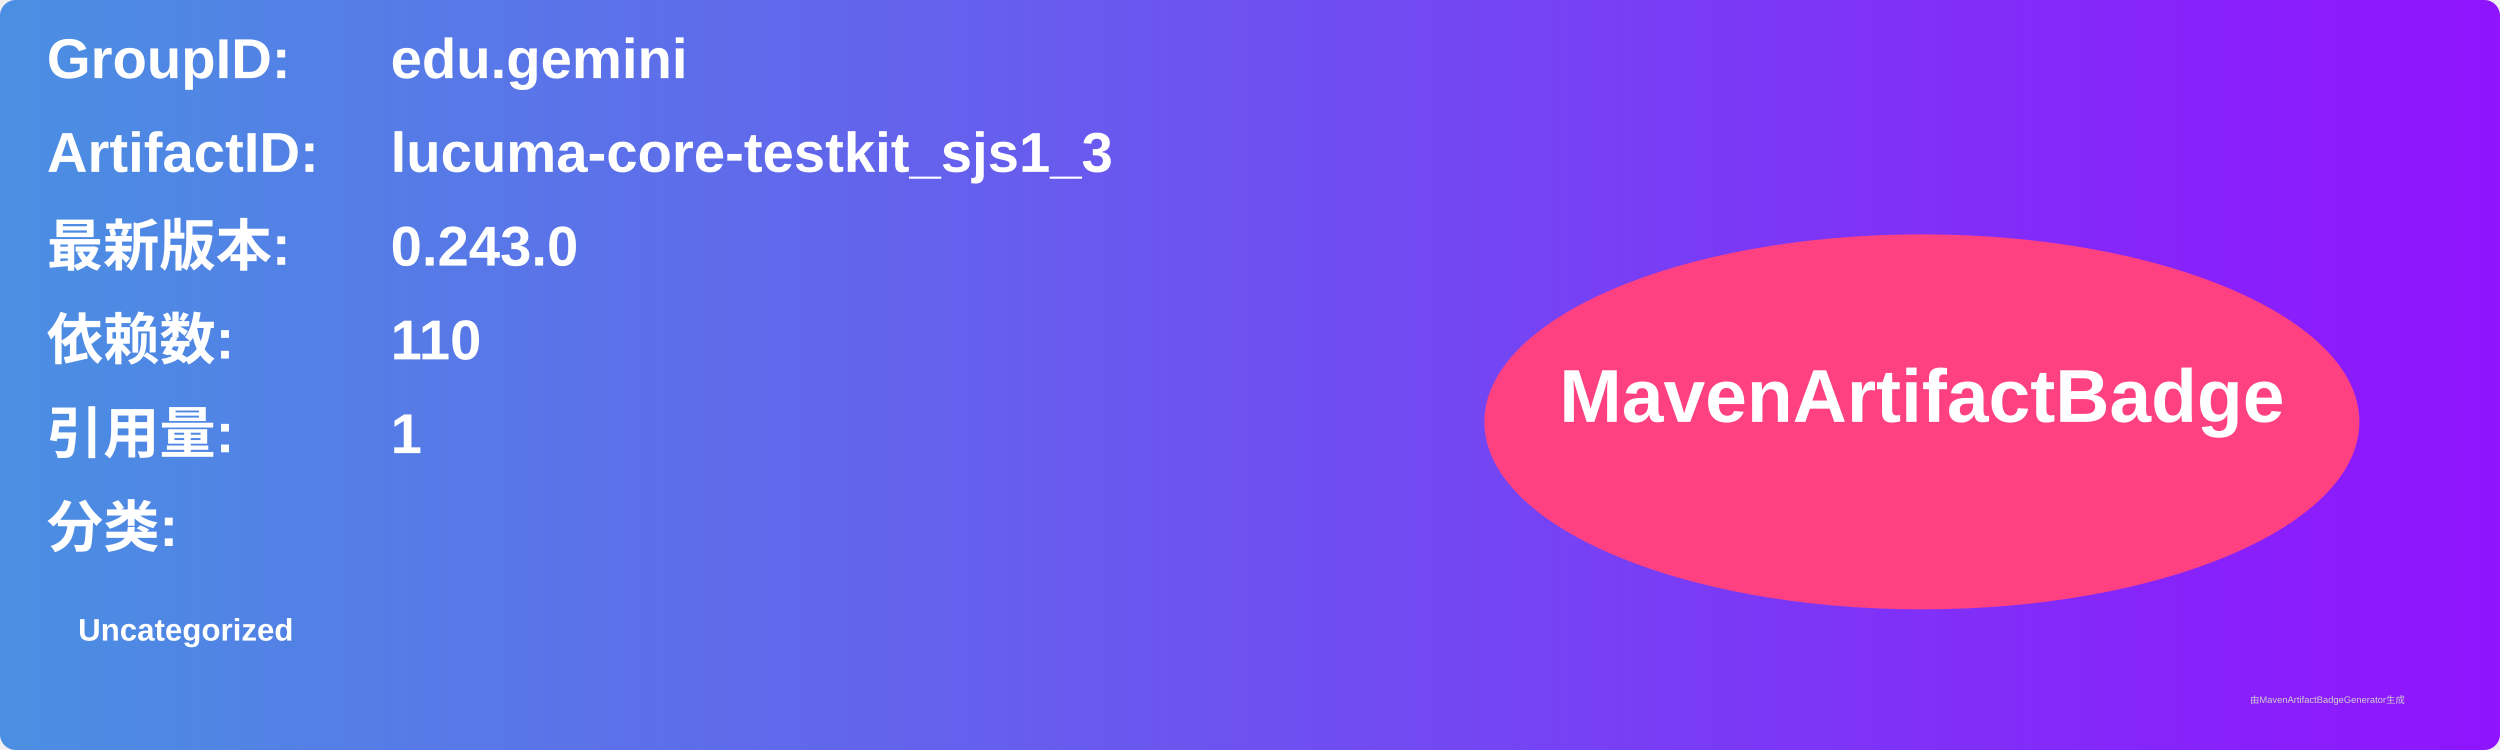
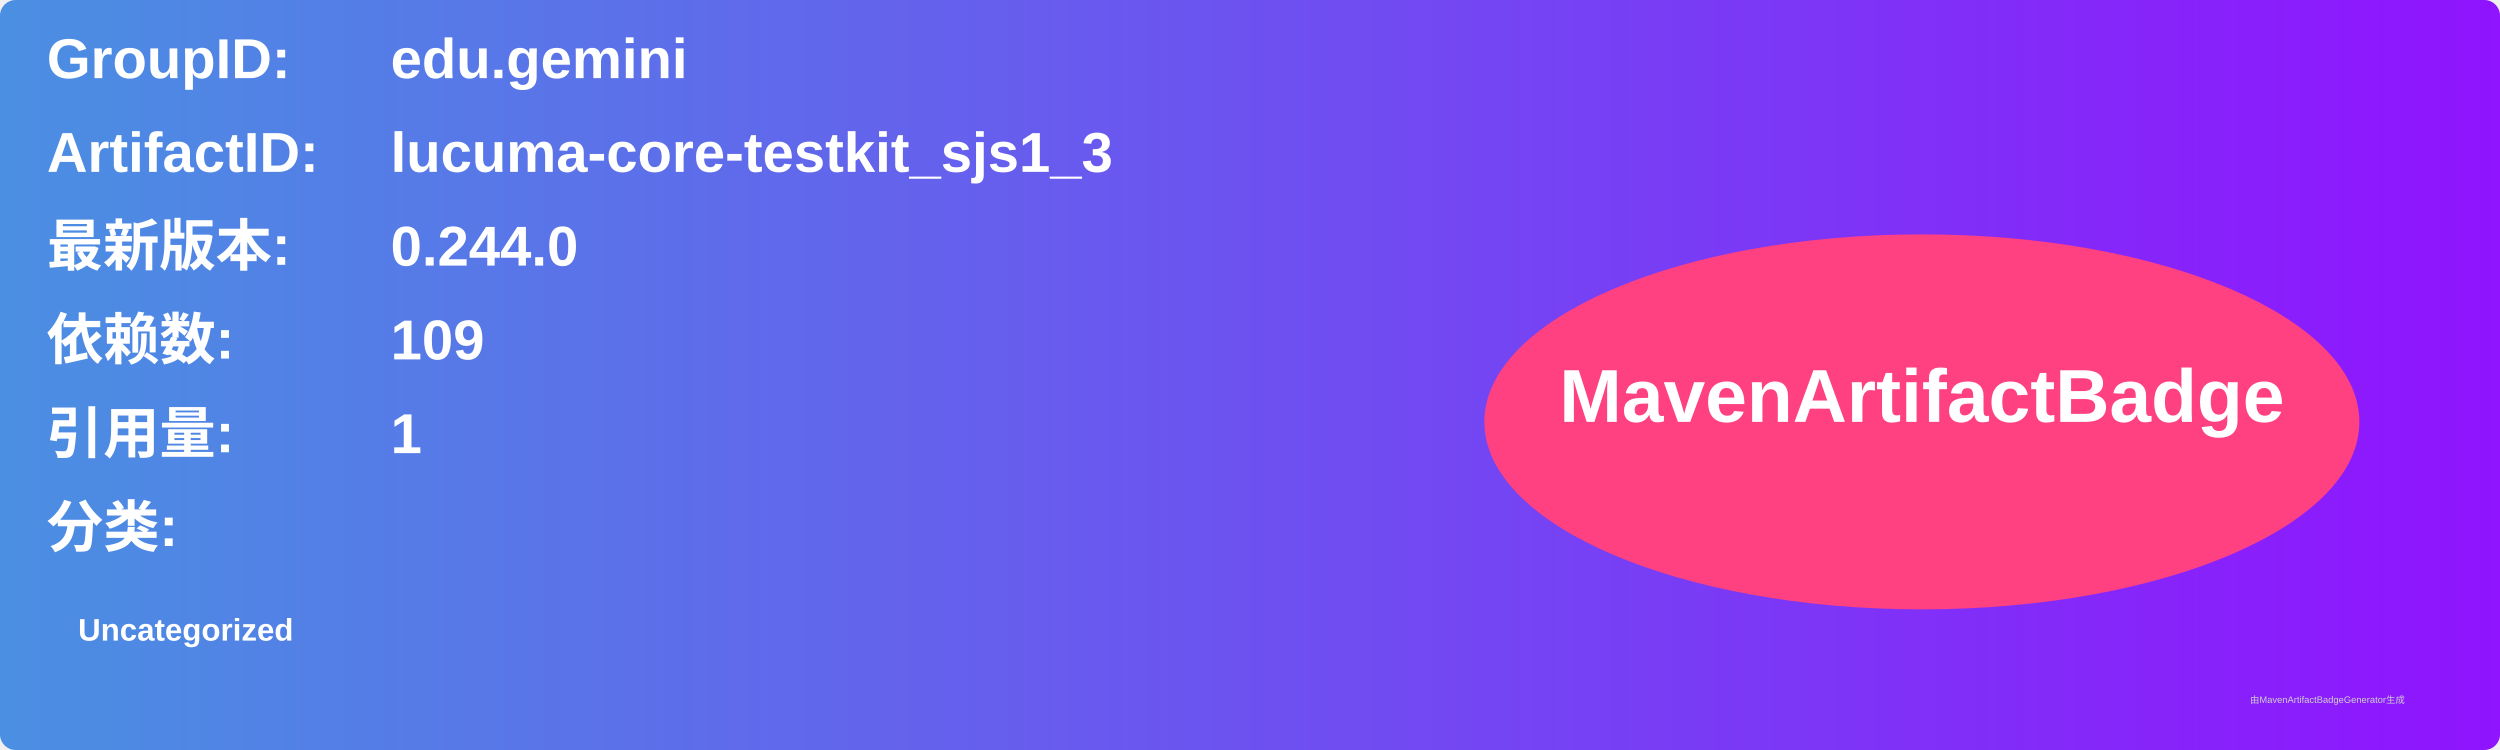
<svg xmlns="http://www.w3.org/2000/svg" width="800" height="240" viewBox="0 0 800 240">
  <linearGradient id="grad" x1="0%" y1="0%" x2="100%" y2="0%">
    <stop offset="0%" stop-color="#4a90e2" />
    <stop offset="100%" stop-color="#9013fe" />
  </linearGradient>
  <rect width="100%" height="100%" rx="5" ry="5" fill="url(#grad)" />
  <g transform="translate(15, 15)">
    <text x="0" y="10" font-family="Arial" font-size="18" fill="white" font-weight="bold" width="260">GroupID:</text>
    <text x="110" y="10" font-family="Arial" font-size="18" fill="white" font-weight="bold" width="460">edu.gemini</text>
    <text x="0" y="40" font-family="Arial" font-size="18" fill="white" font-weight="bold" width="260">ArtifactID:</text>
    <text x="110" y="40" font-family="Arial" font-size="18" fill="white" font-weight="bold" width="460">lucuma-core-testkit_sjs1_3</text>
    <text x="0" y="70" font-family="Arial" font-size="18" fill="white" font-weight="bold">最新版本:</text>
    <text x="110" y="70" font-family="Arial" font-size="18" fill="white" font-weight="bold">
-       <tspan font-weight="bold">0.243.0</tspan>
+       <tspan font-weight="bold">0.244.0</tspan>
    </text>
    <text x="0" y="100" font-family="Arial" font-size="18" fill="white" font-weight="bold">依赖数: </text>
    <text x="110" y="100" font-family="Arial" font-size="18" fill="white">
-       <tspan font-weight="bold">110</tspan>
+       <tspan font-weight="bold">109</tspan>
    </text>
    <text x="0" y="130" font-family="Arial" font-size="18" fill="white" font-weight="bold">引用量: </text>
    <text x="110" y="130" font-family="Arial" font-size="18" fill="white">
      <tspan font-weight="bold">1</tspan>
    </text>
    <text x="0" y="160" font-family="Arial" font-size="18" fill="white" font-weight="bold">分类:</text>
    <text x="10" y="190" font-family="Arial" font-size="10" fill="white">
      <tspan font-weight="bold">Uncategorized</tspan>
    </text>
    <ellipse cx="600" cy="120" rx="140" ry="60" fill="#ff4081" />
    <text x="600" y="120" text-anchor="middle" font-family="Arial" font-size="24" fill="white" font-weight="bold">MavenArtifactBadge</text>
  </g>
  <text x="720" y="225" font-family="Arial" font-size="3" fill="#d0d0d0">由MavenArtifactBadgeGenerator生成</text>
</svg>
